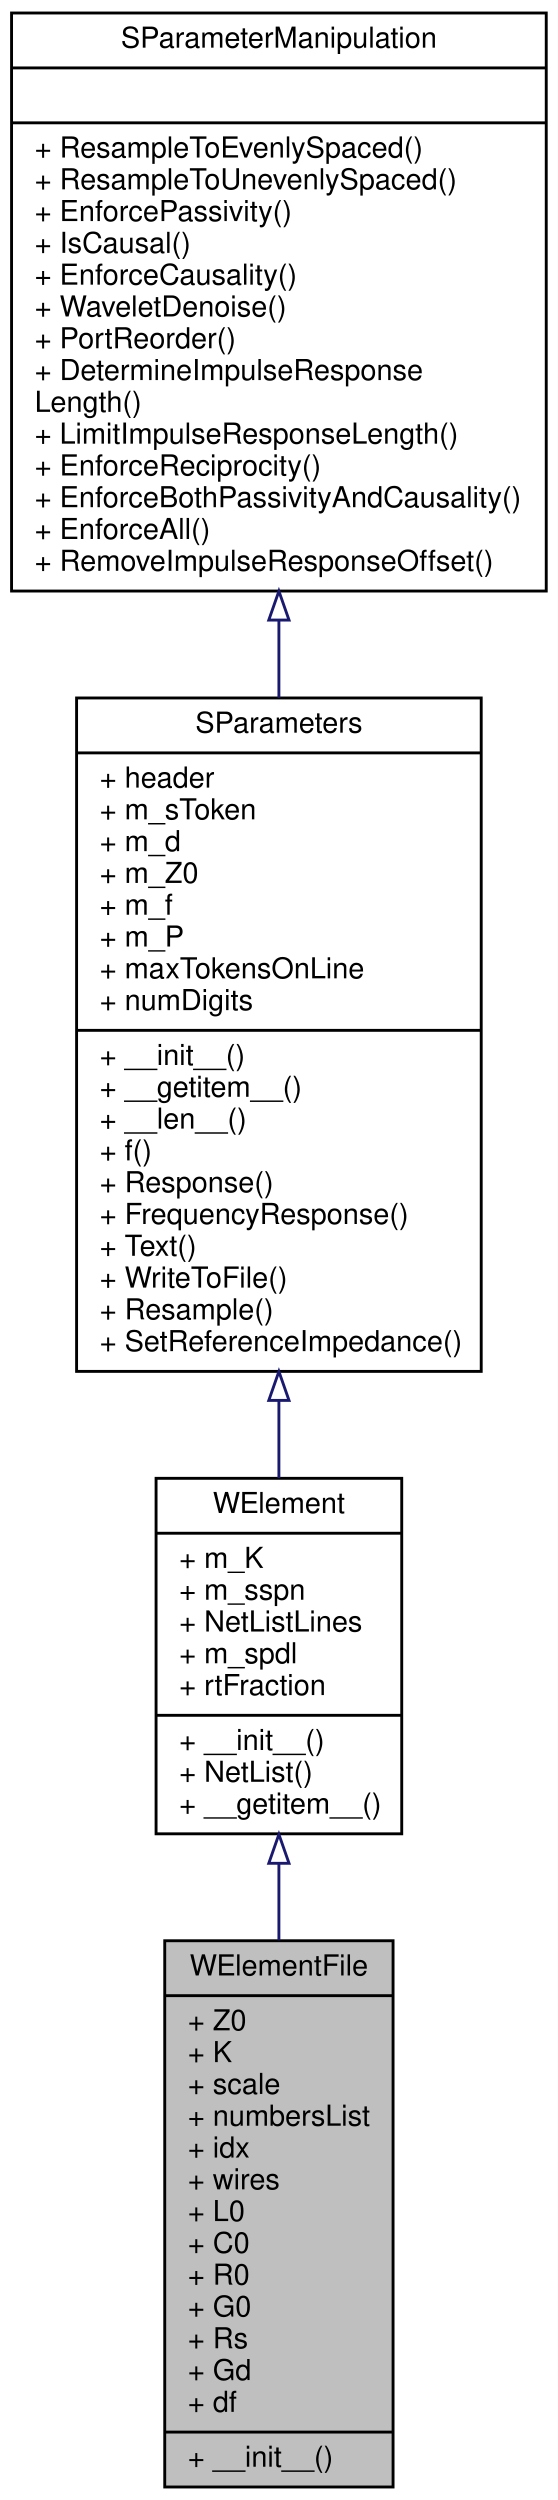
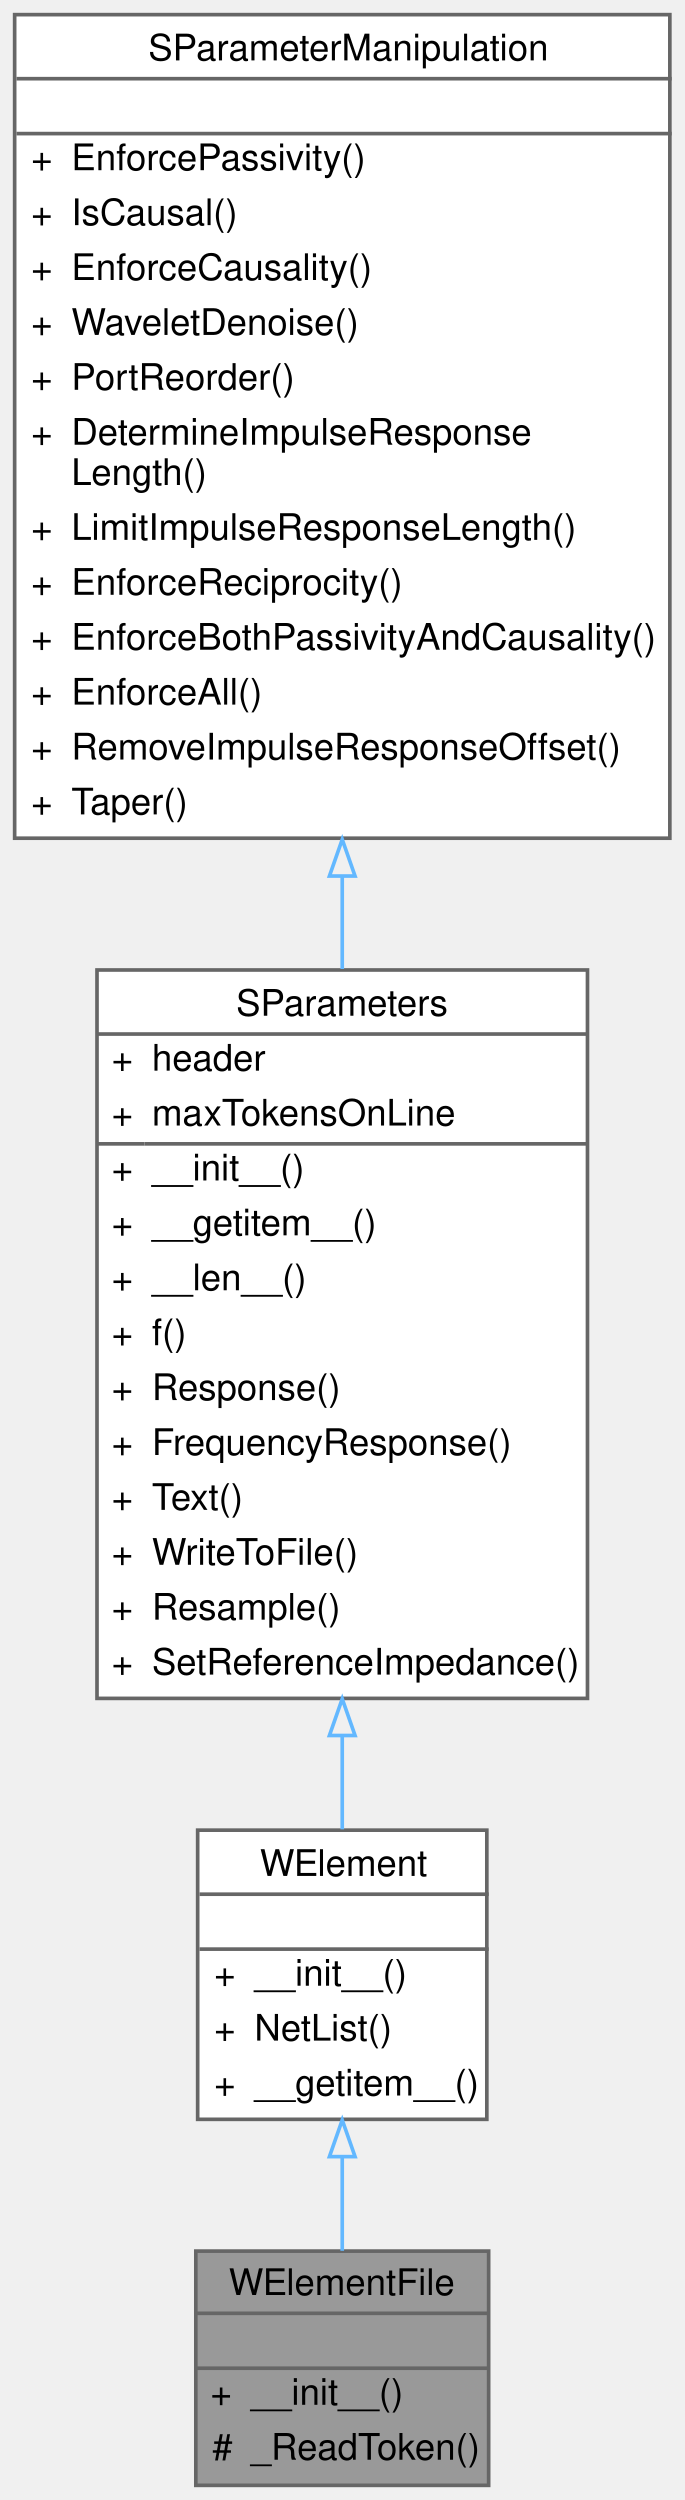
- <svg xmlns="http://www.w3.org/2000/svg" xmlns:xlink="http://www.w3.org/1999/xlink" width="193pt" height="865pt" viewBox="0.00 0.00 193.00 865.00">
-   <g id="graph0" class="graph" transform="scale(1 1) rotate(0) translate(4 861)">
-     <polygon fill="white" stroke="transparent" points="-4,4 -4,-861 189,-861 189,4 -4,4" />
-     <g id="node1" class="node">
-       <g id="a_node1">
+ <svg xmlns="http://www.w3.org/2000/svg" xmlns:xlink="http://www.w3.org/1999/xlink" width="187pt" height="683pt" viewBox="0.00 0.00 187.00 683.00">
+   <g id="graph0" class="graph" transform="scale(1 1) rotate(0) translate(4 679)">
+     <g id="Node000001" class="node">
+       <g id="a_Node000001">
        <a xlink:title="W element file.">
-           <polygon fill="#bfbfbf" stroke="black" points="53,-0.5 53,-189.5 132,-189.5 132,-0.5 53,-0.5" />
-           <text text-anchor="middle" x="92.5" y="-177.5" font-family="Helvetica,sans-Serif" font-size="10.00">WElementFile</text>
-           <polyline fill="none" stroke="black" points="53,-170.5 132,-170.5 " />
-           <text text-anchor="start" x="61" y="-158.5" font-family="Helvetica,sans-Serif" font-size="10.00">+ Z0</text>
-           <text text-anchor="start" x="61" y="-147.5" font-family="Helvetica,sans-Serif" font-size="10.00">+ K</text>
-           <text text-anchor="start" x="61" y="-136.5" font-family="Helvetica,sans-Serif" font-size="10.00">+ scale</text>
-           <text text-anchor="start" x="61" y="-125.5" font-family="Helvetica,sans-Serif" font-size="10.00">+ numbersList</text>
-           <text text-anchor="start" x="61" y="-114.5" font-family="Helvetica,sans-Serif" font-size="10.00">+ idx</text>
-           <text text-anchor="start" x="61" y="-103.5" font-family="Helvetica,sans-Serif" font-size="10.00">+ wires</text>
-           <text text-anchor="start" x="61" y="-92.5" font-family="Helvetica,sans-Serif" font-size="10.00">+ L0</text>
-           <text text-anchor="start" x="61" y="-81.5" font-family="Helvetica,sans-Serif" font-size="10.00">+ C0</text>
-           <text text-anchor="start" x="61" y="-70.5" font-family="Helvetica,sans-Serif" font-size="10.00">+ R0</text>
-           <text text-anchor="start" x="61" y="-59.5" font-family="Helvetica,sans-Serif" font-size="10.00">+ G0</text>
-           <text text-anchor="start" x="61" y="-48.5" font-family="Helvetica,sans-Serif" font-size="10.00">+ Rs</text>
-           <text text-anchor="start" x="61" y="-37.5" font-family="Helvetica,sans-Serif" font-size="10.00">+ Gd</text>
-           <text text-anchor="start" x="61" y="-26.5" font-family="Helvetica,sans-Serif" font-size="10.00">+ df</text>
-           <polyline fill="none" stroke="black" points="53,-19.5 132,-19.5 " />
-           <text text-anchor="start" x="61" y="-7.5" font-family="Helvetica,sans-Serif" font-size="10.00">+ __init__()</text>
+           <polygon fill="#999999" stroke="transparent" points="129.5,-64 49.5,-64 49.5,0 129.5,0 129.5,-64" />
+           <text text-anchor="start" x="58.5" y="-52" font-family="Helvetica,sans-Serif" font-size="10.00">WElementFile</text>
+           <text text-anchor="start" x="87.5" y="-37" font-family="Helvetica,sans-Serif" font-size="10.00"> </text>
+           <text text-anchor="start" x="53.5" y="-22" font-family="Helvetica,sans-Serif" font-size="10.00">+</text>
+           <text text-anchor="start" x="64.5" y="-22" font-family="Helvetica,sans-Serif" font-size="10.00">__init__()</text>
+           <text text-anchor="start" x="54" y="-7" font-family="Helvetica,sans-Serif" font-size="10.00">#</text>
+           <text text-anchor="start" x="64.5" y="-7" font-family="Helvetica,sans-Serif" font-size="10.00">_ReadToken()</text>
+           <polygon fill="#666666" stroke="#666666" points="49.5,-47 49.5,-47 129.5,-47 129.5,-47 49.5,-47" />
+           <polygon fill="#666666" stroke="#666666" points="49.5,-32 49.5,-32 129.5,-32 129.5,-32 49.5,-32" />
+           <polygon fill="none" stroke="#666666" points="49.5,0 49.5,-64 129.5,-64 129.5,0 49.5,0" />
        </a>
      </g>
    </g>
-     <g id="node2" class="node">
-       <g id="a_node2">
+     <g id="Node000002" class="node">
+       <g id="a_Node000002">
        <a xlink:href="classSignalIntegrity_1_1Lib_1_1SParameters_1_1Devices_1_1WElement_1_1WElement.xhtml" target="_top" xlink:title="s-parameters of of a W element is calculated by approximating distributed parameters with a finite nu...">
-           <polygon fill="white" stroke="black" points="50,-226.5 50,-349.5 135,-349.5 135,-226.5 50,-226.5" />
-           <text text-anchor="middle" x="92.5" y="-337.5" font-family="Helvetica,sans-Serif" font-size="10.00">WElement</text>
-           <polyline fill="none" stroke="black" points="50,-330.5 135,-330.5 " />
-           <text text-anchor="start" x="58" y="-318.5" font-family="Helvetica,sans-Serif" font-size="10.00">+ m_K</text>
-           <text text-anchor="start" x="58" y="-307.5" font-family="Helvetica,sans-Serif" font-size="10.00">+ m_sspn</text>
-           <text text-anchor="start" x="58" y="-296.5" font-family="Helvetica,sans-Serif" font-size="10.00">+ NetListLines</text>
-           <text text-anchor="start" x="58" y="-285.5" font-family="Helvetica,sans-Serif" font-size="10.00">+ m_spdl</text>
-           <text text-anchor="start" x="58" y="-274.5" font-family="Helvetica,sans-Serif" font-size="10.00">+ rtFraction</text>
-           <polyline fill="none" stroke="black" points="50,-267.5 135,-267.5 " />
-           <text text-anchor="start" x="58" y="-255.5" font-family="Helvetica,sans-Serif" font-size="10.00">+ __init__()</text>
-           <text text-anchor="start" x="58" y="-244.5" font-family="Helvetica,sans-Serif" font-size="10.00">+ NetList()</text>
-           <text text-anchor="start" x="58" y="-233.5" font-family="Helvetica,sans-Serif" font-size="10.00">+ __getitem__()</text>
+           <polygon fill="white" stroke="transparent" points="129,-179 50,-179 50,-100 129,-100 129,-179" />
+           <text text-anchor="start" x="67" y="-166.5" font-family="Helvetica,sans-Serif" font-size="10.00">WElement</text>
+           <text text-anchor="start" x="88" y="-151.5" font-family="Helvetica,sans-Serif" font-size="10.00"> </text>
+           <text text-anchor="start" x="54.5" y="-136.5" font-family="Helvetica,sans-Serif" font-size="10.00">+</text>
+           <text text-anchor="start" x="65.5" y="-136.5" font-family="Helvetica,sans-Serif" font-size="10.00">__init__()</text>
+           <text text-anchor="start" x="54.5" y="-121.5" font-family="Helvetica,sans-Serif" font-size="10.00">+</text>
+           <text text-anchor="start" x="65.5" y="-121.5" font-family="Helvetica,sans-Serif" font-size="10.00">NetList()</text>
+           <text text-anchor="start" x="54.5" y="-106.5" font-family="Helvetica,sans-Serif" font-size="10.00">+</text>
+           <text text-anchor="start" x="65.5" y="-106.5" font-family="Helvetica,sans-Serif" font-size="10.00">__getitem__()</text>
+           <polygon fill="#666666" stroke="#666666" points="50.5,-161.5 50.5,-161.5 129.5,-161.5 129.5,-161.5 50.5,-161.5" />
+           <polygon fill="#666666" stroke="#666666" points="50.5,-146.5 50.5,-146.5 129.5,-146.5 129.5,-146.5 50.5,-146.5" />
+           <polygon fill="none" stroke="#666666" points="50,-100 50,-179 129,-179 129,-100 50,-100" />
        </a>
      </g>
    </g>
-     <g id="edge1" class="edge">
-       <path fill="none" stroke="midnightblue" d="M92.5,-216.27C92.5,-207.59 92.5,-198.62 92.5,-189.67" />
-       <polygon fill="none" stroke="midnightblue" points="89,-216.3 92.5,-226.3 96,-216.3 89,-216.3" />
-     </g>
-     <g id="node3" class="node">
-       <g id="a_node3">
-         <a xlink:href="classSignalIntegrity_1_1Lib_1_1SParameters_1_1SParameters_1_1SParameters.xhtml" target="_top" xlink:title="Class containing s-parameters.">
-           <polygon fill="white" stroke="black" points="22.5,-386.5 22.5,-619.5 162.5,-619.5 162.5,-386.5 22.5,-386.5" />
-           <text text-anchor="middle" x="92.5" y="-607.5" font-family="Helvetica,sans-Serif" font-size="10.00">SParameters</text>
-           <polyline fill="none" stroke="black" points="22.5,-600.5 162.5,-600.5 " />
-           <text text-anchor="start" x="30.5" y="-588.5" font-family="Helvetica,sans-Serif" font-size="10.00">+ header</text>
-           <text text-anchor="start" x="30.5" y="-577.5" font-family="Helvetica,sans-Serif" font-size="10.00">+ m_sToken</text>
-           <text text-anchor="start" x="30.5" y="-566.5" font-family="Helvetica,sans-Serif" font-size="10.00">+ m_d</text>
-           <text text-anchor="start" x="30.5" y="-555.5" font-family="Helvetica,sans-Serif" font-size="10.00">+ m_Z0</text>
-           <text text-anchor="start" x="30.5" y="-544.5" font-family="Helvetica,sans-Serif" font-size="10.00">+ m_f</text>
-           <text text-anchor="start" x="30.5" y="-533.5" font-family="Helvetica,sans-Serif" font-size="10.00">+ m_P</text>
-           <text text-anchor="start" x="30.5" y="-522.5" font-family="Helvetica,sans-Serif" font-size="10.00">+ maxTokensOnLine</text>
-           <text text-anchor="start" x="30.5" y="-511.5" font-family="Helvetica,sans-Serif" font-size="10.00">+ numDigits</text>
-           <polyline fill="none" stroke="black" points="22.5,-504.5 162.5,-504.5 " />
-           <text text-anchor="start" x="30.5" y="-492.5" font-family="Helvetica,sans-Serif" font-size="10.00">+ __init__()</text>
-           <text text-anchor="start" x="30.5" y="-481.5" font-family="Helvetica,sans-Serif" font-size="10.00">+ __getitem__()</text>
-           <text text-anchor="start" x="30.5" y="-470.5" font-family="Helvetica,sans-Serif" font-size="10.00">+ __len__()</text>
-           <text text-anchor="start" x="30.5" y="-459.5" font-family="Helvetica,sans-Serif" font-size="10.00">+ f()</text>
-           <text text-anchor="start" x="30.5" y="-448.5" font-family="Helvetica,sans-Serif" font-size="10.00">+ Response()</text>
-           <text text-anchor="start" x="30.5" y="-437.5" font-family="Helvetica,sans-Serif" font-size="10.00">+ FrequencyResponse()</text>
-           <text text-anchor="start" x="30.5" y="-426.5" font-family="Helvetica,sans-Serif" font-size="10.00">+ Text()</text>
-           <text text-anchor="start" x="30.5" y="-415.5" font-family="Helvetica,sans-Serif" font-size="10.00">+ WriteToFile()</text>
-           <text text-anchor="start" x="30.5" y="-404.5" font-family="Helvetica,sans-Serif" font-size="10.00">+ Resample()</text>
-           <text text-anchor="start" x="30.5" y="-393.5" font-family="Helvetica,sans-Serif" font-size="10.00">+ SetReferenceImpedance()</text>
+     <g id="edge1_Node000001_Node000002" class="edge">
+       <g id="a_edge1_Node000001_Node000002">
+         <a xlink:title=" ">
+           <path fill="none" stroke="#63b8ff" d="M89.5,-89.71C89.5,-81 89.5,-72.14 89.5,-64.09" />
+           <polygon fill="none" stroke="#63b8ff" points="86,-89.81 89.5,-99.81 93,-89.81 86,-89.81" />
        </a>
      </g>
    </g>
-     <g id="edge2" class="edge">
-       <path fill="none" stroke="midnightblue" d="M92.5,-376.38C92.5,-367.15 92.5,-358.12 92.5,-349.57" />
-       <polygon fill="none" stroke="midnightblue" points="89,-376.46 92.5,-386.46 96,-376.46 89,-376.46" />
-     </g>
-     <g id="node4" class="node">
-       <g id="a_node4">
-         <a xlink:href="classSignalIntegrity_1_1Lib_1_1SParameters_1_1SParameterManipulation_1_1SParameterManipulation.xhtml" target="_top" xlink:title="Class for manipulations on s-parameters involving passivity, causality, etc.">
-           <polygon fill="white" stroke="black" points="0,-656.5 0,-856.5 185,-856.5 185,-656.5 0,-656.5" />
-           <text text-anchor="middle" x="92.5" y="-844.5" font-family="Helvetica,sans-Serif" font-size="10.00">SParameterManipulation</text>
-           <polyline fill="none" stroke="black" points="0,-837.5 185,-837.5 " />
-           <text text-anchor="middle" x="92.5" y="-825.5" font-family="Helvetica,sans-Serif" font-size="10.00"> </text>
-           <polyline fill="none" stroke="black" points="0,-818.5 185,-818.5 " />
-           <text text-anchor="start" x="8" y="-806.5" font-family="Helvetica,sans-Serif" font-size="10.00">+ ResampleToEvenlySpaced()</text>
-           <text text-anchor="start" x="8" y="-795.5" font-family="Helvetica,sans-Serif" font-size="10.00">+ ResampleToUnevenlySpaced()</text>
-           <text text-anchor="start" x="8" y="-784.5" font-family="Helvetica,sans-Serif" font-size="10.00">+ EnforcePassivity()</text>
-           <text text-anchor="start" x="8" y="-773.5" font-family="Helvetica,sans-Serif" font-size="10.00">+ IsCausal()</text>
-           <text text-anchor="start" x="8" y="-762.5" font-family="Helvetica,sans-Serif" font-size="10.00">+ EnforceCausality()</text>
-           <text text-anchor="start" x="8" y="-751.5" font-family="Helvetica,sans-Serif" font-size="10.00">+ WaveletDenoise()</text>
-           <text text-anchor="start" x="8" y="-740.5" font-family="Helvetica,sans-Serif" font-size="10.00">+ PortReorder()</text>
-           <text text-anchor="start" x="8" y="-729.5" font-family="Helvetica,sans-Serif" font-size="10.00">+ DetermineImpulseResponse</text>
-           <text text-anchor="start" x="8" y="-718.5" font-family="Helvetica,sans-Serif" font-size="10.00">Length()</text>
-           <text text-anchor="start" x="8" y="-707.5" font-family="Helvetica,sans-Serif" font-size="10.00">+ LimitImpulseResponseLength()</text>
-           <text text-anchor="start" x="8" y="-696.5" font-family="Helvetica,sans-Serif" font-size="10.00">+ EnforceReciprocity()</text>
-           <text text-anchor="start" x="8" y="-685.5" font-family="Helvetica,sans-Serif" font-size="10.00">+ EnforceBothPassivityAndCausality()</text>
-           <text text-anchor="start" x="8" y="-674.5" font-family="Helvetica,sans-Serif" font-size="10.00">+ EnforceAll()</text>
-           <text text-anchor="start" x="8" y="-663.5" font-family="Helvetica,sans-Serif" font-size="10.00">+ RemoveImpulseResponseOffset()</text>
+     <g id="Node000003" class="node">
+       <g id="a_Node000003">
+         <a xlink:href="classSignalIntegrity_1_1Lib_1_1SParameters_1_1SParameters_1_1SParameters.xhtml" target="_top" xlink:title="Class containing s-parameters.">
+           <polygon fill="white" stroke="transparent" points="156.5,-414 22.5,-414 22.5,-215 156.5,-215 156.5,-414" />
+           <text text-anchor="start" x="60.5" y="-401.5" font-family="Helvetica,sans-Serif" font-size="10.00">SParameters</text>
+           <text text-anchor="start" x="26.5" y="-386.5" font-family="Helvetica,sans-Serif" font-size="10.00">+</text>
+           <text text-anchor="start" x="37.5" y="-386.5" font-family="Helvetica,sans-Serif" font-size="10.00">header</text>
+           <text text-anchor="start" x="26.5" y="-371.5" font-family="Helvetica,sans-Serif" font-size="10.00">+</text>
+           <text text-anchor="start" x="37.5" y="-371.5" font-family="Helvetica,sans-Serif" font-size="10.00">maxTokensOnLine</text>
+           <text text-anchor="start" x="26.5" y="-356.5" font-family="Helvetica,sans-Serif" font-size="10.00">+</text>
+           <text text-anchor="start" x="37.5" y="-356.5" font-family="Helvetica,sans-Serif" font-size="10.00">__init__()</text>
+           <text text-anchor="start" x="26.5" y="-341.5" font-family="Helvetica,sans-Serif" font-size="10.00">+</text>
+           <text text-anchor="start" x="37.5" y="-341.5" font-family="Helvetica,sans-Serif" font-size="10.00">__getitem__()</text>
+           <text text-anchor="start" x="26.5" y="-326.5" font-family="Helvetica,sans-Serif" font-size="10.00">+</text>
+           <text text-anchor="start" x="37.5" y="-326.5" font-family="Helvetica,sans-Serif" font-size="10.00">__len__()</text>
+           <text text-anchor="start" x="26.5" y="-311.5" font-family="Helvetica,sans-Serif" font-size="10.00">+</text>
+           <text text-anchor="start" x="37.5" y="-311.5" font-family="Helvetica,sans-Serif" font-size="10.00">f()</text>
+           <text text-anchor="start" x="26.5" y="-296.5" font-family="Helvetica,sans-Serif" font-size="10.00">+</text>
+           <text text-anchor="start" x="37.5" y="-296.5" font-family="Helvetica,sans-Serif" font-size="10.00">Response()</text>
+           <text text-anchor="start" x="26.5" y="-281.5" font-family="Helvetica,sans-Serif" font-size="10.00">+</text>
+           <text text-anchor="start" x="37.5" y="-281.5" font-family="Helvetica,sans-Serif" font-size="10.00">FrequencyResponse()</text>
+           <text text-anchor="start" x="26.5" y="-266.5" font-family="Helvetica,sans-Serif" font-size="10.00">+</text>
+           <text text-anchor="start" x="37.5" y="-266.5" font-family="Helvetica,sans-Serif" font-size="10.00">Text()</text>
+           <text text-anchor="start" x="26.5" y="-251.5" font-family="Helvetica,sans-Serif" font-size="10.00">+</text>
+           <text text-anchor="start" x="37.5" y="-251.5" font-family="Helvetica,sans-Serif" font-size="10.00">WriteToFile()</text>
+           <text text-anchor="start" x="26.5" y="-236.5" font-family="Helvetica,sans-Serif" font-size="10.00">+</text>
+           <text text-anchor="start" x="37.5" y="-236.5" font-family="Helvetica,sans-Serif" font-size="10.00">Resample()</text>
+           <text text-anchor="start" x="26.5" y="-221.5" font-family="Helvetica,sans-Serif" font-size="10.00">+</text>
+           <text text-anchor="start" x="37.5" y="-221.5" font-family="Helvetica,sans-Serif" font-size="10.00">SetReferenceImpedance()</text>
+           <polygon fill="#666666" stroke="#666666" points="22.5,-396.5 22.5,-396.5 156.5,-396.5 156.5,-396.5 22.5,-396.5" />
+           <polygon fill="#666666" stroke="#666666" points="22.5,-366.5 22.5,-366.5 35.5,-366.5 35.5,-366.5 22.5,-366.5" />
+           <polygon fill="#666666" stroke="#666666" points="35.5,-366.5 35.5,-366.5 156.5,-366.5 156.5,-366.5 35.5,-366.5" />
+           <polygon fill="none" stroke="#666666" points="22.5,-215 22.5,-414 156.5,-414 156.5,-215 22.5,-215" />
        </a>
      </g>
    </g>
-     <g id="edge3" class="edge">
-       <path fill="none" stroke="midnightblue" d="M92.5,-646.18C92.5,-637.38 92.5,-628.46 92.5,-619.61" />
-       <polygon fill="none" stroke="midnightblue" points="89,-646.46 92.5,-656.46 96,-646.46 89,-646.46" />
+     <g id="edge2_Node000002_Node000003" class="edge">
+       <g id="a_edge2_Node000002_Node000003">
+         <a xlink:title=" ">
+           <path fill="none" stroke="#63b8ff" d="M89.5,-204.64C89.5,-195.69 89.5,-187.08 89.5,-179.23" />
+           <polygon fill="none" stroke="#63b8ff" points="86,-204.87 89.5,-214.87 93,-204.87 86,-204.87" />
+         </a>
+       </g>
+     </g>
+     <g id="Node000004" class="node">
+       <g id="a_Node000004">
+         <a xlink:href="classSignalIntegrity_1_1Lib_1_1SParameters_1_1SParameterManipulation_1_1SParameterManipulation.xhtml" target="_top" xlink:title="Class for manipulations on s-parameters involving passivity, causality, etc.">
+           <polygon fill="white" stroke="transparent" points="179,-675 0,-675 0,-450 179,-450 179,-675" />
+           <text text-anchor="start" x="36.5" y="-662.5" font-family="Helvetica,sans-Serif" font-size="10.00">SParameterManipulation</text>
+           <text text-anchor="start" x="88" y="-647.5" font-family="Helvetica,sans-Serif" font-size="10.00"> </text>
+           <text text-anchor="start" x="4.5" y="-632.5" font-family="Helvetica,sans-Serif" font-size="10.00">+</text>
+           <text text-anchor="start" x="15.5" y="-632.5" font-family="Helvetica,sans-Serif" font-size="10.00">EnforcePassivity()</text>
+           <text text-anchor="start" x="4.5" y="-617.5" font-family="Helvetica,sans-Serif" font-size="10.00">+</text>
+           <text text-anchor="start" x="15.5" y="-617.5" font-family="Helvetica,sans-Serif" font-size="10.00">IsCausal()</text>
+           <text text-anchor="start" x="4.5" y="-602.5" font-family="Helvetica,sans-Serif" font-size="10.00">+</text>
+           <text text-anchor="start" x="15.5" y="-602.5" font-family="Helvetica,sans-Serif" font-size="10.00">EnforceCausality()</text>
+           <text text-anchor="start" x="4.5" y="-587.5" font-family="Helvetica,sans-Serif" font-size="10.00">+</text>
+           <text text-anchor="start" x="15.5" y="-587.5" font-family="Helvetica,sans-Serif" font-size="10.00">WaveletDenoise()</text>
+           <text text-anchor="start" x="4.5" y="-572.5" font-family="Helvetica,sans-Serif" font-size="10.00">+</text>
+           <text text-anchor="start" x="15.5" y="-572.5" font-family="Helvetica,sans-Serif" font-size="10.00">PortReorder()</text>
+           <text text-anchor="start" x="4.5" y="-557.5" font-family="Helvetica,sans-Serif" font-size="10.00">+</text>
+           <text text-anchor="start" x="15.5" y="-557.5" font-family="Helvetica,sans-Serif" font-size="10.00">DetermineImpulseResponse</text>
+           <text text-anchor="start" x="15.5" y="-546.5" font-family="Helvetica,sans-Serif" font-size="10.00">Length()</text>
+           <text text-anchor="start" x="4.5" y="-531.5" font-family="Helvetica,sans-Serif" font-size="10.00">+</text>
+           <text text-anchor="start" x="15.5" y="-531.5" font-family="Helvetica,sans-Serif" font-size="10.00">LimitImpulseResponseLength()</text>
+           <text text-anchor="start" x="4.5" y="-516.5" font-family="Helvetica,sans-Serif" font-size="10.00">+</text>
+           <text text-anchor="start" x="15.5" y="-516.5" font-family="Helvetica,sans-Serif" font-size="10.00">EnforceReciprocity()</text>
+           <text text-anchor="start" x="4.5" y="-501.5" font-family="Helvetica,sans-Serif" font-size="10.00">+</text>
+           <text text-anchor="start" x="15.5" y="-501.5" font-family="Helvetica,sans-Serif" font-size="10.00">EnforceBothPassivityAndCausality()</text>
+           <text text-anchor="start" x="4.5" y="-486.5" font-family="Helvetica,sans-Serif" font-size="10.00">+</text>
+           <text text-anchor="start" x="15.5" y="-486.5" font-family="Helvetica,sans-Serif" font-size="10.00">EnforceAll()</text>
+           <text text-anchor="start" x="4.5" y="-471.5" font-family="Helvetica,sans-Serif" font-size="10.00">+</text>
+           <text text-anchor="start" x="15.5" y="-471.5" font-family="Helvetica,sans-Serif" font-size="10.00">RemoveImpulseResponseOffset()</text>
+           <text text-anchor="start" x="4.5" y="-456.5" font-family="Helvetica,sans-Serif" font-size="10.00">+</text>
+           <text text-anchor="start" x="15.5" y="-456.5" font-family="Helvetica,sans-Serif" font-size="10.00">Taper()</text>
+           <polygon fill="#666666" stroke="#666666" points="0.5,-657.5 0.5,-657.5 179.5,-657.5 179.5,-657.5 0.5,-657.5" />
+           <polygon fill="#666666" stroke="#666666" points="0.5,-642.5 0.5,-642.5 179.5,-642.5 179.5,-642.5 0.5,-642.5" />
+           <polygon fill="none" stroke="#666666" points="0,-450 0,-675 179,-675 179,-450 0,-450" />
+         </a>
+       </g>
+     </g>
+     <g id="edge3_Node000003_Node000004" class="edge">
+       <g id="a_edge3_Node000003_Node000004">
+         <a xlink:title=" ">
+           <path fill="none" stroke="#63b8ff" d="M89.5,-439.4C89.5,-430.97 89.5,-422.55 89.5,-414.27" />
+           <polygon fill="none" stroke="#63b8ff" points="86,-439.66 89.5,-449.66 93,-439.66 86,-439.66" />
+         </a>
+       </g>
    </g>
  </g>
</svg>
